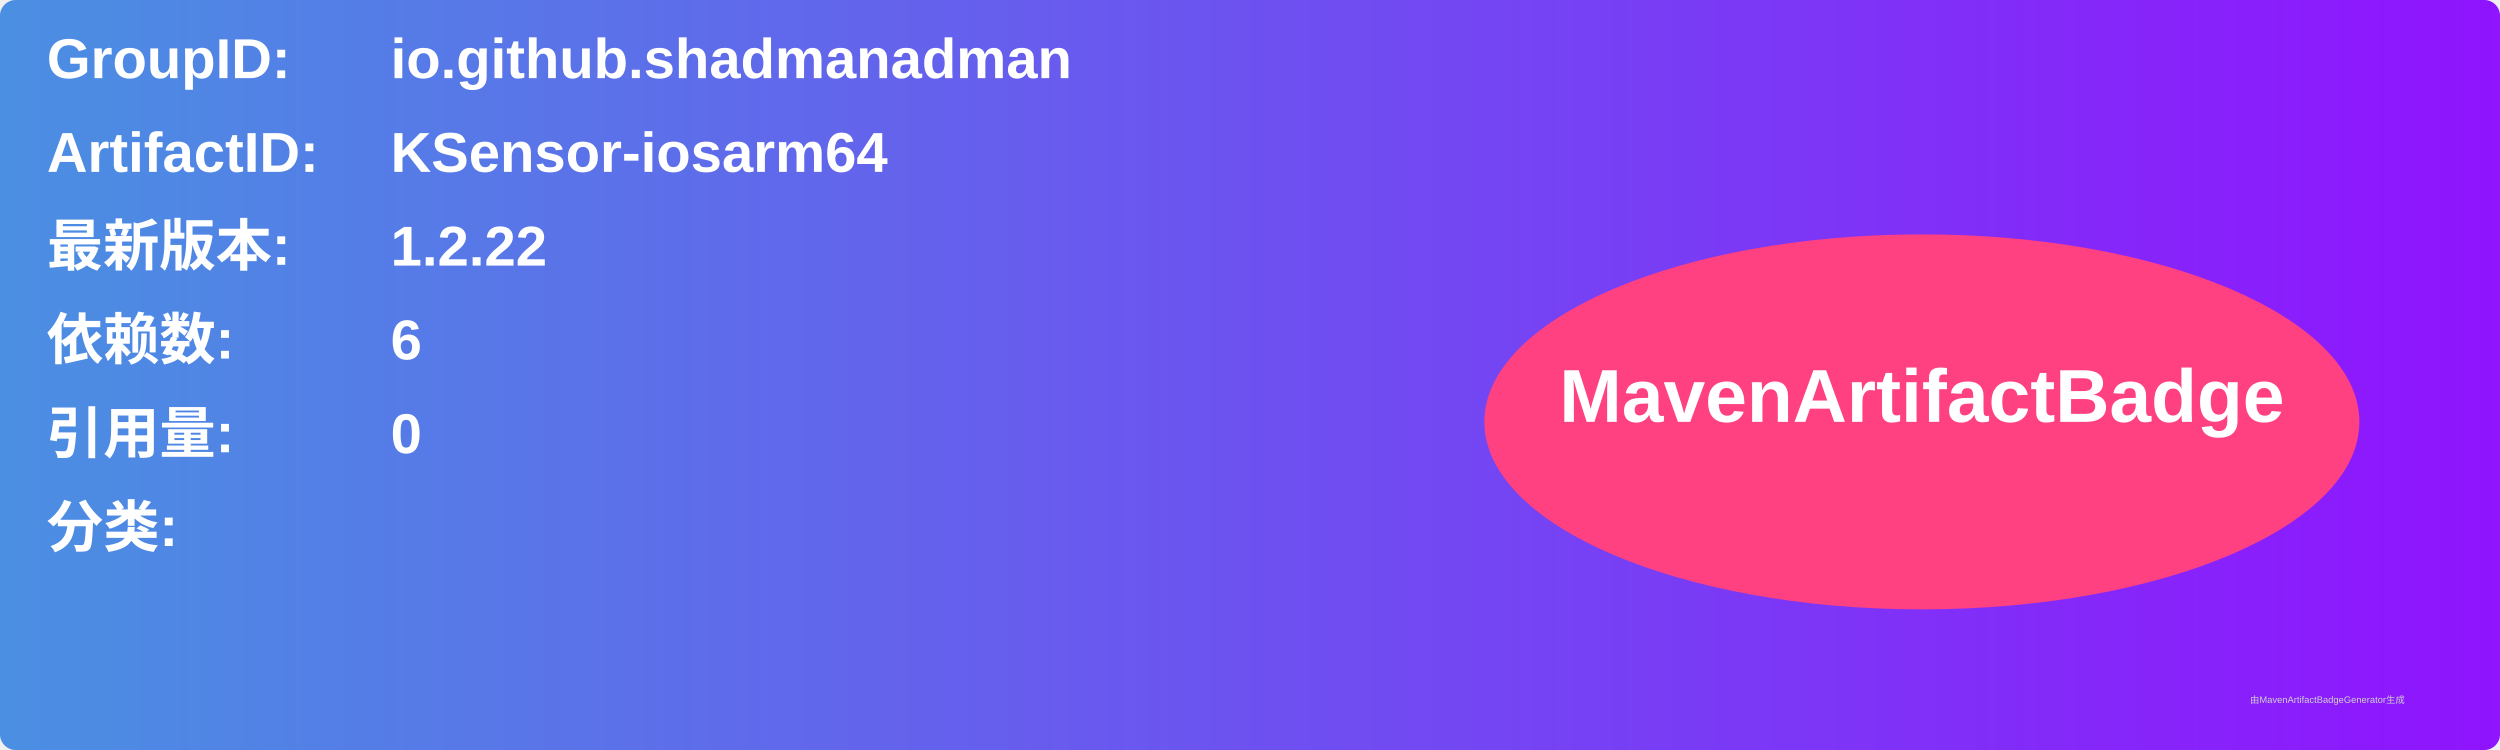
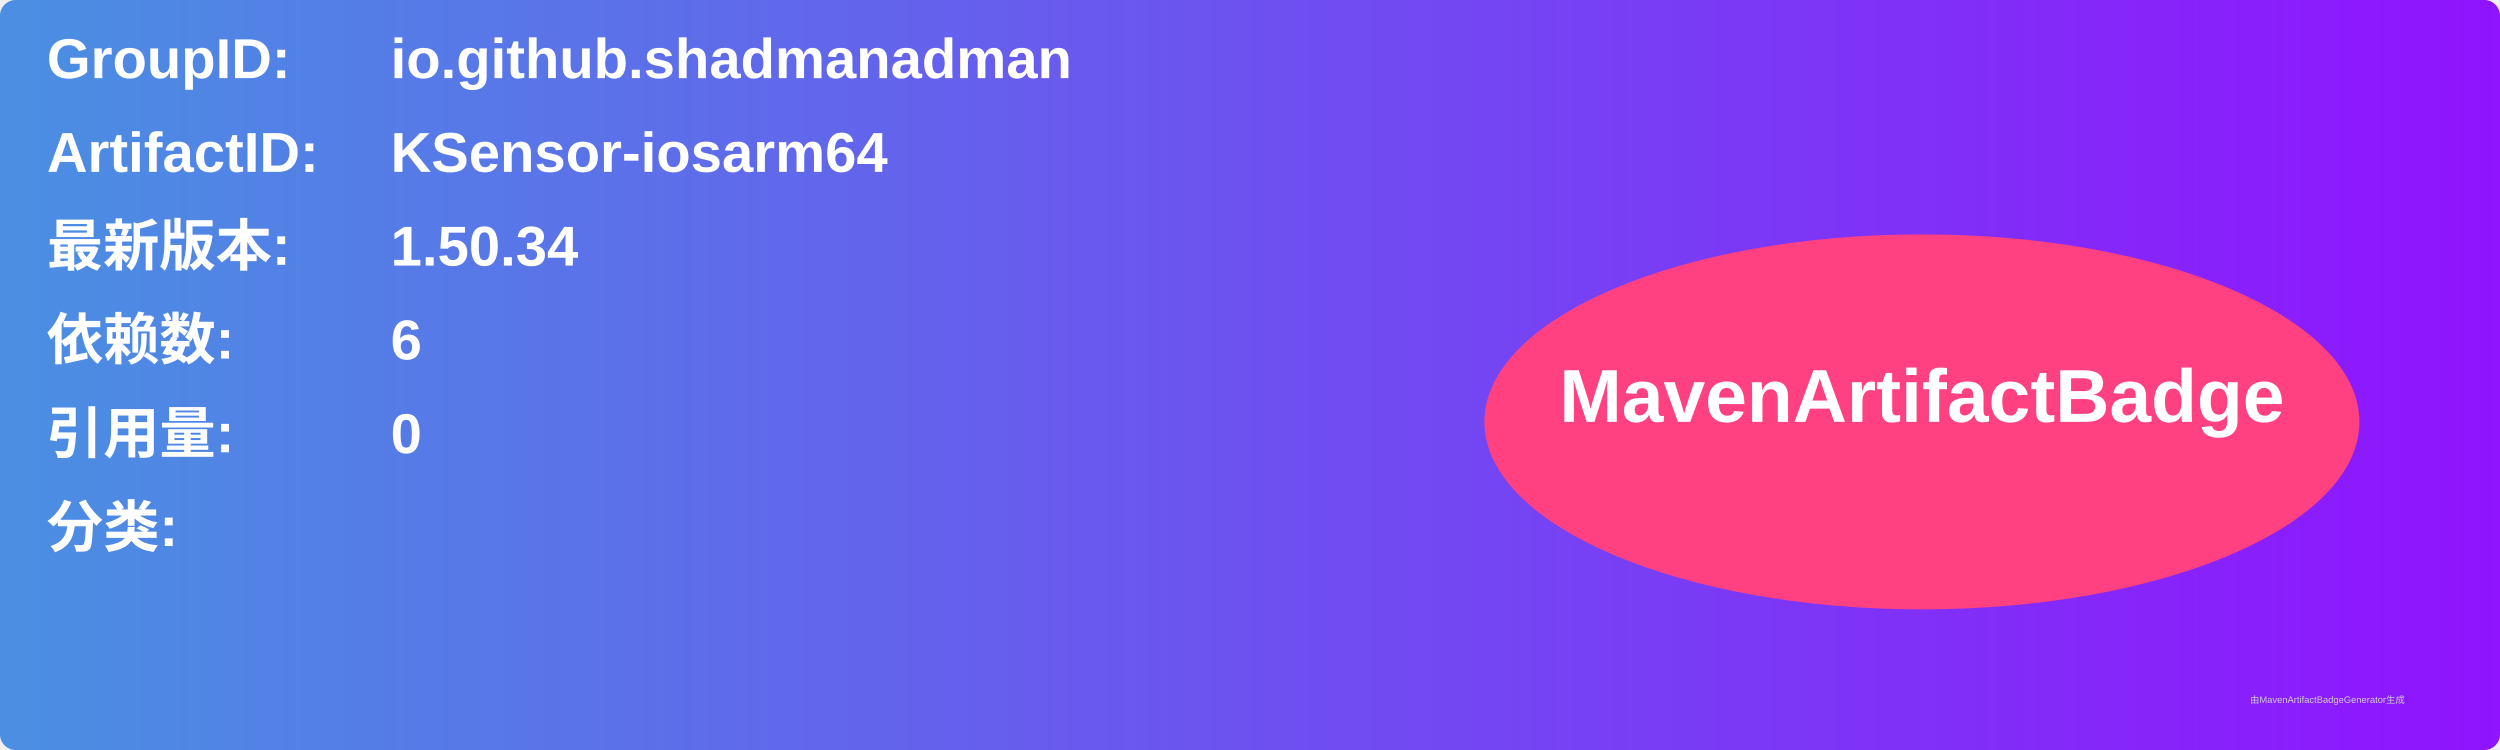
<svg xmlns="http://www.w3.org/2000/svg" width="800" height="240" viewBox="0 0 800 240">
  <linearGradient id="grad" x1="0%" y1="0%" x2="100%" y2="0%">
    <stop offset="0%" stop-color="#4a90e2" />
    <stop offset="100%" stop-color="#9013fe" />
  </linearGradient>
  <rect width="100%" height="100%" rx="5" ry="5" fill="url(#grad)" />
  <g transform="translate(15, 15)">
    <text x="0" y="10" font-family="Arial" font-size="18" fill="white" font-weight="bold" width="260">GroupID:</text>
    <text x="110" y="10" font-family="Arial" font-size="18" fill="white" font-weight="bold" width="460">io.github.shadmanadman</text>
    <text x="0" y="40" font-family="Arial" font-size="18" fill="white" font-weight="bold" width="260">ArtifactID:</text>
    <text x="110" y="40" font-family="Arial" font-size="18" fill="white" font-weight="bold" width="460">KSensor-iosarm64</text>
    <text x="0" y="70" font-family="Arial" font-size="18" fill="white" font-weight="bold">最新版本:</text>
    <text x="110" y="70" font-family="Arial" font-size="18" fill="white" font-weight="bold">
-       <tspan font-weight="bold">1.2.22</tspan>
+       <tspan font-weight="bold">1.50.34</tspan>
    </text>
    <text x="0" y="100" font-family="Arial" font-size="18" fill="white" font-weight="bold">依赖数: </text>
    <text x="110" y="100" font-family="Arial" font-size="18" fill="white">
      <tspan font-weight="bold">6</tspan>
    </text>
    <text x="0" y="130" font-family="Arial" font-size="18" fill="white" font-weight="bold">引用量: </text>
    <text x="110" y="130" font-family="Arial" font-size="18" fill="white">
      <tspan font-weight="bold">0</tspan>
    </text>
    <text x="0" y="160" font-family="Arial" font-size="18" fill="white" font-weight="bold">分类:</text>
    <text x="10" y="190" font-family="Arial" font-size="10" fill="white">
      <tspan font-weight="bold" />
    </text>
    <ellipse cx="600" cy="120" rx="140" ry="60" fill="#ff4081" />
    <text x="600" y="120" text-anchor="middle" font-family="Arial" font-size="24" fill="white" font-weight="bold">MavenArtifactBadge</text>
  </g>
  <text x="720" y="225" font-family="Arial" font-size="3" fill="#d0d0d0">由MavenArtifactBadgeGenerator生成</text>
</svg>
